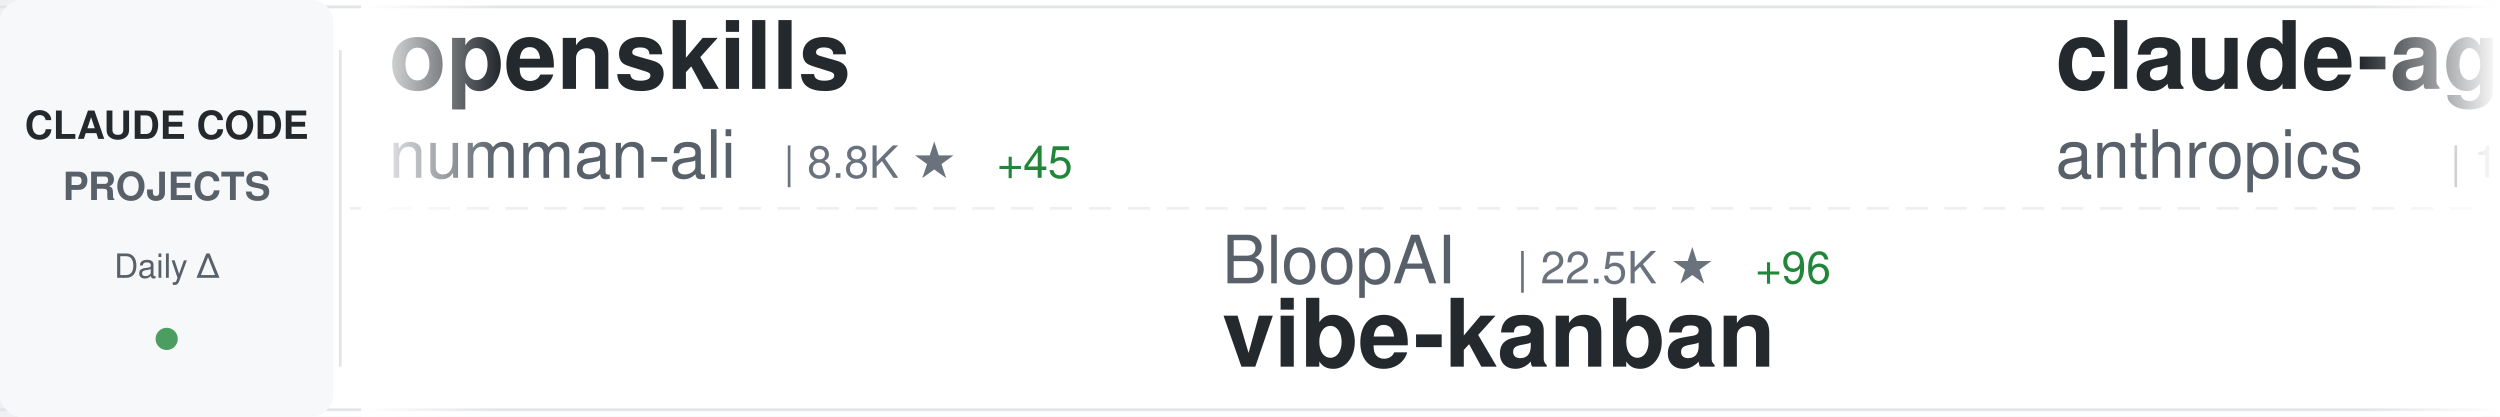
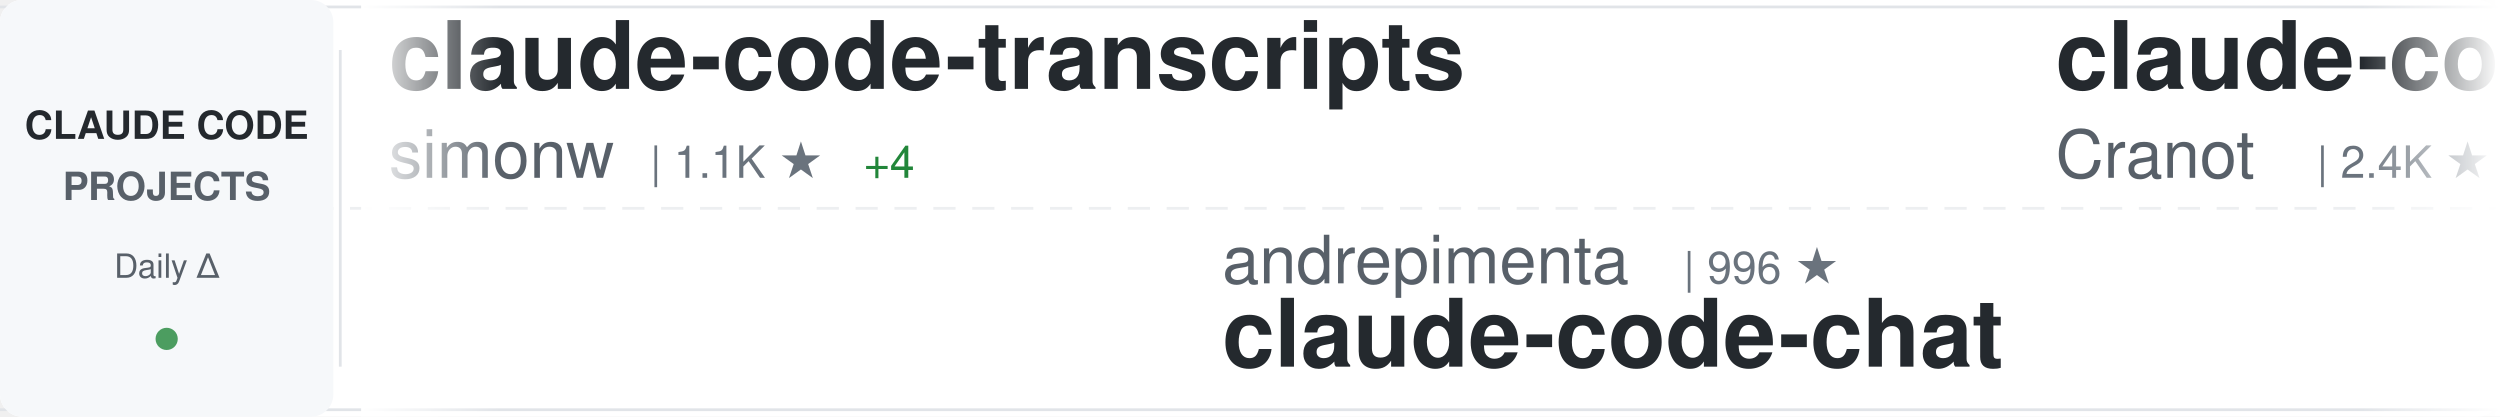
<svg xmlns="http://www.w3.org/2000/svg" width="900" height="150">
  <defs>
    <linearGradient id="awesomeLeftFade" x1="0%" y1="0%" x2="100%" y2="0%">
      <stop offset="0%" style="stop-color:#ffffff;stop-opacity:1" />
      <stop offset="100%" style="stop-color:#ffffff;stop-opacity:0" />
    </linearGradient>
    <linearGradient id="awesomeRightFade" x1="0%" y1="0%" x2="100%" y2="0%">
      <stop offset="0%" style="stop-color:#ffffff;stop-opacity:0" />
      <stop offset="100%" style="stop-color:#ffffff;stop-opacity:1" />
    </linearGradient>
  </defs>
  <rect width="900" height="150" fill="#ffffff" rx="8" />
  <rect x="0" y="2" width="900" height="1" fill="#e1e4e8" />
  <rect x="0" y="147" width="900" height="1" fill="#e1e4e8" />
  <line x1="0" y1="75" x2="900" y2="75" stroke="#e1e4e8" stroke-width="1" stroke-dasharray="8 6" opacity="0.6" />
  <rect x="0" y="0" width="120" height="150" fill="#f6f8fa" rx="8" />
  <text x="60" y="50" font-family="-apple-system, BlinkMacSystemFont, 'Segoe UI', Helvetica, Arial, sans-serif" font-size="14" font-weight="600" fill="#24292e" text-anchor="middle">CLAUDE CODE</text>
  <text x="60" y="72" font-family="-apple-system, BlinkMacSystemFont, 'Segoe UI', Helvetica, Arial, sans-serif" font-size="14" font-weight="600" fill="#586069" text-anchor="middle">PROJECTS</text>
  <text x="60" y="100" font-family="-apple-system, BlinkMacSystemFont, 'Segoe UI', Helvetica, Arial, sans-serif" font-size="12" font-weight="500" fill="#586069" text-anchor="middle">Daily Δ</text>
  <circle cx="60" cy="122" r="4" fill="#22863a" opacity="0.8" />
  <rect x="122" y="18" width="1" height="114" fill="#e1e4e8" />
  <clipPath id="awesomeTickerClip">
    <rect x="130" y="0" width="770" height="150" />
  </clipPath>
  <g clip-path="url(#awesomeTickerClip)">
    <g id="awesomeTickerItems">
      <animateTransform attributeName="transform" attributeType="XML" type="translate" from="0 0" to="-3000 0" dur="54s" repeatCount="indefinite" />
      <g transform="translate(0, 0)">
-         <text x="140" y="32" font-family="-apple-system, BlinkMacSystemFont, 'Segoe UI', Helvetica, Arial, sans-serif" font-size="34" font-weight="600" fill="#24292e">openskills</text>
-         <text x="140" y="64" font-family="-apple-system, BlinkMacSystemFont, 'Segoe UI', Helvetica, Arial, sans-serif" font-size="24" font-weight="400" fill="#586069">numman-ali</text>
-         <text x="282" y="64" font-family="-apple-system, BlinkMacSystemFont, 'Segoe UI', Helvetica, Arial, sans-serif" font-size="16" font-weight="500" fill="#6a737d">| 8.8K ★</text>
-         <text x="359" y="64" font-family="-apple-system, BlinkMacSystemFont, 'Segoe UI', Helvetica, Arial, sans-serif" font-size="16" font-weight="500" fill="#22863a"> +45</text>
+         <text x="140" y="32" font-family="-apple-system, BlinkMacSystemFont, 'Segoe UI', Helvetica, Arial, sans-serif" font-size="34" font-weight="600" fill="#24292e">claude-code-transcripts</text>
+         <text x="140" y="64" font-family="-apple-system, BlinkMacSystemFont, 'Segoe UI', Helvetica, Arial, sans-serif" font-size="24" font-weight="400" fill="#586069">simonw</text>
+         <text x="234" y="64" font-family="-apple-system, BlinkMacSystemFont, 'Segoe UI', Helvetica, Arial, sans-serif" font-size="16" font-weight="500" fill="#6a737d">| 1.1K ★</text>
+         <text x="311" y="64" font-family="-apple-system, BlinkMacSystemFont, 'Segoe UI', Helvetica, Arial, sans-serif" font-size="16" font-weight="500" fill="#22863a"> +4</text>
      </g>
      <g transform="translate(300, 0)">
-         <text x="140" y="102" font-family="-apple-system, BlinkMacSystemFont, 'Segoe UI', Helvetica, Arial, sans-serif" font-size="24" font-weight="400" fill="#586069">BloopAI</text>
-         <text x="246" y="102" font-family="-apple-system, BlinkMacSystemFont, 'Segoe UI', Helvetica, Arial, sans-serif" font-size="16" font-weight="500" fill="#6a737d">| 22.5K ★</text>
-         <text x="332" y="102" font-family="-apple-system, BlinkMacSystemFont, 'Segoe UI', Helvetica, Arial, sans-serif" font-size="16" font-weight="500" fill="#22863a"> +96</text>
-         <text x="140" y="132" font-family="-apple-system, BlinkMacSystemFont, 'Segoe UI', Helvetica, Arial, sans-serif" font-size="34" font-weight="600" fill="#24292e">vibe-kanban</text>
+         <text x="140" y="102" font-family="-apple-system, BlinkMacSystemFont, 'Segoe UI', Helvetica, Arial, sans-serif" font-size="24" font-weight="400" fill="#586069">andrepimenta</text>
+         <text x="306" y="102" font-family="-apple-system, BlinkMacSystemFont, 'Segoe UI', Helvetica, Arial, sans-serif" font-size="16" font-weight="500" fill="#6a737d">| 996 ★</text>
+         <text x="140" y="132" font-family="-apple-system, BlinkMacSystemFont, 'Segoe UI', Helvetica, Arial, sans-serif" font-size="34" font-weight="600" fill="#24292e">claude-code-chat</text>
      </g>
      <g transform="translate(600, 0)">
-         <text x="140" y="32" font-family="-apple-system, BlinkMacSystemFont, 'Segoe UI', Helvetica, Arial, sans-serif" font-size="34" font-weight="600" fill="#24292e">claude-agent-sdk-demos</text>
-         <text x="140" y="64" font-family="-apple-system, BlinkMacSystemFont, 'Segoe UI', Helvetica, Arial, sans-serif" font-size="24" font-weight="400" fill="#586069">anthropics</text>
-         <text x="282" y="64" font-family="-apple-system, BlinkMacSystemFont, 'Segoe UI', Helvetica, Arial, sans-serif" font-size="16" font-weight="500" fill="#6a737d">| 1.6K ★</text>
-         <text x="359" y="64" font-family="-apple-system, BlinkMacSystemFont, 'Segoe UI', Helvetica, Arial, sans-serif" font-size="16" font-weight="500" fill="#22863a"> +7</text>
+         <text x="140" y="32" font-family="-apple-system, BlinkMacSystemFont, 'Segoe UI', Helvetica, Arial, sans-serif" font-size="34" font-weight="600" fill="#24292e">claude-code-guide</text>
+         <text x="140" y="64" font-family="-apple-system, BlinkMacSystemFont, 'Segoe UI', Helvetica, Arial, sans-serif" font-size="24" font-weight="400" fill="#586069">Cranot</text>
+         <text x="234" y="64" font-family="-apple-system, BlinkMacSystemFont, 'Segoe UI', Helvetica, Arial, sans-serif" font-size="16" font-weight="500" fill="#6a737d">| 2.4K ★</text>
+         <text x="311" y="64" font-family="-apple-system, BlinkMacSystemFont, 'Segoe UI', Helvetica, Arial, sans-serif" font-size="16" font-weight="500" fill="#22863a"> +8</text>
      </g>
      <g transform="translate(900, 0)">
-         <text x="140" y="102" font-family="-apple-system, BlinkMacSystemFont, 'Segoe UI', Helvetica, Arial, sans-serif" font-size="24" font-weight="400" fill="#586069">alirezarezvani</text>
-         <text x="330" y="102" font-family="-apple-system, BlinkMacSystemFont, 'Segoe UI', Helvetica, Arial, sans-serif" font-size="16" font-weight="500" fill="#6a737d">| 574 ★</text>
-         <text x="398" y="102" font-family="-apple-system, BlinkMacSystemFont, 'Segoe UI', Helvetica, Arial, sans-serif" font-size="16" font-weight="500" fill="#22863a"> +3</text>
-         <text x="140" y="132" font-family="-apple-system, BlinkMacSystemFont, 'Segoe UI', Helvetica, Arial, sans-serif" font-size="34" font-weight="600" fill="#24292e">claude-code-tresor</text>
+         <text x="140" y="102" font-family="-apple-system, BlinkMacSystemFont, 'Segoe UI', Helvetica, Arial, sans-serif" font-size="24" font-weight="400" fill="#586069">JessyTsui</text>
+         <text x="270" y="102" font-family="-apple-system, BlinkMacSystemFont, 'Segoe UI', Helvetica, Arial, sans-serif" font-size="16" font-weight="500" fill="#6a737d">| 1.1K ★</text>
+         <text x="347" y="102" font-family="-apple-system, BlinkMacSystemFont, 'Segoe UI', Helvetica, Arial, sans-serif" font-size="16" font-weight="500" fill="#22863a"> +3</text>
+         <text x="140" y="132" font-family="-apple-system, BlinkMacSystemFont, 'Segoe UI', Helvetica, Arial, sans-serif" font-size="34" font-weight="600" fill="#24292e">Claude-Code-Remote</text>
      </g>
      <g transform="translate(1200, 0)">
-         <text x="140" y="32" font-family="-apple-system, BlinkMacSystemFont, 'Segoe UI', Helvetica, Arial, sans-serif" font-size="34" font-weight="600" fill="#24292e">oh-my-claudecode</text>
-         <text x="140" y="64" font-family="-apple-system, BlinkMacSystemFont, 'Segoe UI', Helvetica, Arial, sans-serif" font-size="24" font-weight="400" fill="#586069">Yeachan-Heo</text>
-         <text x="294" y="64" font-family="-apple-system, BlinkMacSystemFont, 'Segoe UI', Helvetica, Arial, sans-serif" font-size="16" font-weight="500" fill="#6a737d">| 8.6K ★</text>
-         <text x="371" y="64" font-family="-apple-system, BlinkMacSystemFont, 'Segoe UI', Helvetica, Arial, sans-serif" font-size="16" font-weight="500" fill="#22863a"> +154</text>
+         <text x="140" y="32" font-family="-apple-system, BlinkMacSystemFont, 'Segoe UI', Helvetica, Arial, sans-serif" font-size="34" font-weight="600" fill="#24292e">my-claude-code-setup</text>
+         <text x="140" y="64" font-family="-apple-system, BlinkMacSystemFont, 'Segoe UI', Helvetica, Arial, sans-serif" font-size="24" font-weight="400" fill="#586069">centminmod</text>
+         <text x="282" y="64" font-family="-apple-system, BlinkMacSystemFont, 'Segoe UI', Helvetica, Arial, sans-serif" font-size="16" font-weight="500" fill="#6a737d">| 1.9K ★</text>
+         <text x="359" y="64" font-family="-apple-system, BlinkMacSystemFont, 'Segoe UI', Helvetica, Arial, sans-serif" font-size="16" font-weight="500" fill="#22863a"> +8</text>
      </g>
      <g transform="translate(1500, 0)">
-         <text x="140" y="102" font-family="-apple-system, BlinkMacSystemFont, 'Segoe UI', Helvetica, Arial, sans-serif" font-size="24" font-weight="400" fill="#586069">superdesigndev</text>
-         <text x="330" y="102" font-family="-apple-system, BlinkMacSystemFont, 'Segoe UI', Helvetica, Arial, sans-serif" font-size="16" font-weight="500" fill="#6a737d">| 6.1K ★</text>
-         <text x="407" y="102" font-family="-apple-system, BlinkMacSystemFont, 'Segoe UI', Helvetica, Arial, sans-serif" font-size="16" font-weight="500" fill="#22863a"> +4</text>
-         <text x="140" y="132" font-family="-apple-system, BlinkMacSystemFont, 'Segoe UI', Helvetica, Arial, sans-serif" font-size="34" font-weight="600" fill="#24292e">superdesign</text>
+         <text x="140" y="102" font-family="-apple-system, BlinkMacSystemFont, 'Segoe UI', Helvetica, Arial, sans-serif" font-size="24" font-weight="400" fill="#586069">ghuntley</text>
+         <text x="258" y="102" font-family="-apple-system, BlinkMacSystemFont, 'Segoe UI', Helvetica, Arial, sans-serif" font-size="16" font-weight="500" fill="#6a737d">| 852 ★</text>
+         <text x="140" y="132" font-family="-apple-system, BlinkMacSystemFont, 'Segoe UI', Helvetica, Arial, sans-serif" font-size="34" font-weight="600" fill="#24292e">claude-code-source-code-...</text>
      </g>
      <g transform="translate(1800, 0)">
-         <text x="140" y="32" font-family="-apple-system, BlinkMacSystemFont, 'Segoe UI', Helvetica, Arial, sans-serif" font-size="34" font-weight="600" fill="#24292e">claude-code-proxy</text>
-         <text x="140" y="64" font-family="-apple-system, BlinkMacSystemFont, 'Segoe UI', Helvetica, Arial, sans-serif" font-size="24" font-weight="400" fill="#586069">1rgs</text>
-         <text x="210" y="64" font-family="-apple-system, BlinkMacSystemFont, 'Segoe UI', Helvetica, Arial, sans-serif" font-size="16" font-weight="500" fill="#6a737d">| 3.1K ★</text>
-         <text x="287" y="64" font-family="-apple-system, BlinkMacSystemFont, 'Segoe UI', Helvetica, Arial, sans-serif" font-size="16" font-weight="500" fill="#22863a"> +8</text>
+         <text x="140" y="32" font-family="-apple-system, BlinkMacSystemFont, 'Segoe UI', Helvetica, Arial, sans-serif" font-size="34" font-weight="600" fill="#24292e">Claude-Code-Workflow</text>
+         <text x="140" y="64" font-family="-apple-system, BlinkMacSystemFont, 'Segoe UI', Helvetica, Arial, sans-serif" font-size="24" font-weight="400" fill="#586069">catlog22</text>
+         <text x="258" y="64" font-family="-apple-system, BlinkMacSystemFont, 'Segoe UI', Helvetica, Arial, sans-serif" font-size="16" font-weight="500" fill="#6a737d">| 1.4K ★</text>
+         <text x="335" y="64" font-family="-apple-system, BlinkMacSystemFont, 'Segoe UI', Helvetica, Arial, sans-serif" font-size="16" font-weight="500" fill="#22863a"> +7</text>
      </g>
      <g transform="translate(2100, 0)">
-         <text x="140" y="102" font-family="-apple-system, BlinkMacSystemFont, 'Segoe UI', Helvetica, Arial, sans-serif" font-size="24" font-weight="400" fill="#586069">0xfurai</text>
-         <text x="246" y="102" font-family="-apple-system, BlinkMacSystemFont, 'Segoe UI', Helvetica, Arial, sans-serif" font-size="16" font-weight="500" fill="#6a737d">| 750 ★</text>
-         <text x="314" y="102" font-family="-apple-system, BlinkMacSystemFont, 'Segoe UI', Helvetica, Arial, sans-serif" font-size="16" font-weight="500" fill="#22863a"> +3</text>
-         <text x="140" y="132" font-family="-apple-system, BlinkMacSystemFont, 'Segoe UI', Helvetica, Arial, sans-serif" font-size="34" font-weight="600" fill="#24292e">claude-code-subagents</text>
+         <text x="140" y="102" font-family="-apple-system, BlinkMacSystemFont, 'Segoe UI', Helvetica, Arial, sans-serif" font-size="24" font-weight="400" fill="#586069">sugyan</text>
+         <text x="234" y="102" font-family="-apple-system, BlinkMacSystemFont, 'Segoe UI', Helvetica, Arial, sans-serif" font-size="16" font-weight="500" fill="#6a737d">| 945 ★</text>
+         <text x="140" y="132" font-family="-apple-system, BlinkMacSystemFont, 'Segoe UI', Helvetica, Arial, sans-serif" font-size="34" font-weight="600" fill="#24292e">claude-code-webui</text>
      </g>
      <g transform="translate(2400, 0)">
-         <text x="140" y="32" font-family="-apple-system, BlinkMacSystemFont, 'Segoe UI', Helvetica, Arial, sans-serif" font-size="34" font-weight="600" fill="#24292e">claude-code-settings</text>
-         <text x="140" y="64" font-family="-apple-system, BlinkMacSystemFont, 'Segoe UI', Helvetica, Arial, sans-serif" font-size="24" font-weight="400" fill="#586069">feiskyer</text>
-         <text x="258" y="64" font-family="-apple-system, BlinkMacSystemFont, 'Segoe UI', Helvetica, Arial, sans-serif" font-size="16" font-weight="500" fill="#6a737d">| 1.3K ★</text>
-         <text x="335" y="64" font-family="-apple-system, BlinkMacSystemFont, 'Segoe UI', Helvetica, Arial, sans-serif" font-size="16" font-weight="500" fill="#22863a"> +4</text>
+         <text x="140" y="32" font-family="-apple-system, BlinkMacSystemFont, 'Segoe UI', Helvetica, Arial, sans-serif" font-size="34" font-weight="600" fill="#24292e">sc-claude-code-files</text>
+         <text x="140" y="64" font-family="-apple-system, BlinkMacSystemFont, 'Segoe UI', Helvetica, Arial, sans-serif" font-size="24" font-weight="400" fill="#586069">https-deeplearning-ai</text>
+         <text x="414" y="64" font-family="-apple-system, BlinkMacSystemFont, 'Segoe UI', Helvetica, Arial, sans-serif" font-size="16" font-weight="500" fill="#6a737d">| 441 ★</text>
+         <text x="482" y="64" font-family="-apple-system, BlinkMacSystemFont, 'Segoe UI', Helvetica, Arial, sans-serif" font-size="16" font-weight="500" fill="#22863a"> +2</text>
      </g>
      <g transform="translate(2700, 0)">
-         <text x="140" y="102" font-family="-apple-system, BlinkMacSystemFont, 'Segoe UI', Helvetica, Arial, sans-serif" font-size="24" font-weight="400" fill="#586069">edmund-io</text>
-         <text x="270" y="102" font-family="-apple-system, BlinkMacSystemFont, 'Segoe UI', Helvetica, Arial, sans-serif" font-size="16" font-weight="500" fill="#6a737d">| 1.3K ★</text>
-         <text x="347" y="102" font-family="-apple-system, BlinkMacSystemFont, 'Segoe UI', Helvetica, Arial, sans-serif" font-size="16" font-weight="500" fill="#22863a"> +9</text>
-         <text x="140" y="132" font-family="-apple-system, BlinkMacSystemFont, 'Segoe UI', Helvetica, Arial, sans-serif" font-size="34" font-weight="600" fill="#24292e">edmunds-claude-code</text>
+         <text x="140" y="102" font-family="-apple-system, BlinkMacSystemFont, 'Segoe UI', Helvetica, Arial, sans-serif" font-size="24" font-weight="400" fill="#586069">winfunc</text>
+         <text x="246" y="102" font-family="-apple-system, BlinkMacSystemFont, 'Segoe UI', Helvetica, Arial, sans-serif" font-size="16" font-weight="500" fill="#6a737d">| 20.8K ★</text>
+         <text x="332" y="102" font-family="-apple-system, BlinkMacSystemFont, 'Segoe UI', Helvetica, Arial, sans-serif" font-size="16" font-weight="500" fill="#22863a"> +12</text>
+         <text x="140" y="132" font-family="-apple-system, BlinkMacSystemFont, 'Segoe UI', Helvetica, Arial, sans-serif" font-size="34" font-weight="600" fill="#24292e">opcode</text>
      </g>
      <g transform="translate(3000, 0)">
-         <text x="140" y="32" font-family="-apple-system, BlinkMacSystemFont, 'Segoe UI', Helvetica, Arial, sans-serif" font-size="34" font-weight="600" fill="#24292e">openskills</text>
-         <text x="140" y="64" font-family="-apple-system, BlinkMacSystemFont, 'Segoe UI', Helvetica, Arial, sans-serif" font-size="24" font-weight="400" fill="#586069">numman-ali</text>
-         <text x="282" y="64" font-family="-apple-system, BlinkMacSystemFont, 'Segoe UI', Helvetica, Arial, sans-serif" font-size="16" font-weight="500" fill="#6a737d">| 8.8K ★</text>
-         <text x="359" y="64" font-family="-apple-system, BlinkMacSystemFont, 'Segoe UI', Helvetica, Arial, sans-serif" font-size="16" font-weight="500" fill="#22863a"> +45</text>
+         <text x="140" y="32" font-family="-apple-system, BlinkMacSystemFont, 'Segoe UI', Helvetica, Arial, sans-serif" font-size="34" font-weight="600" fill="#24292e">claude-code-transcripts</text>
+         <text x="140" y="64" font-family="-apple-system, BlinkMacSystemFont, 'Segoe UI', Helvetica, Arial, sans-serif" font-size="24" font-weight="400" fill="#586069">simonw</text>
+         <text x="234" y="64" font-family="-apple-system, BlinkMacSystemFont, 'Segoe UI', Helvetica, Arial, sans-serif" font-size="16" font-weight="500" fill="#6a737d">| 1.1K ★</text>
+         <text x="311" y="64" font-family="-apple-system, BlinkMacSystemFont, 'Segoe UI', Helvetica, Arial, sans-serif" font-size="16" font-weight="500" fill="#22863a"> +4</text>
      </g>
      <g transform="translate(3300, 0)">
-         <text x="140" y="102" font-family="-apple-system, BlinkMacSystemFont, 'Segoe UI', Helvetica, Arial, sans-serif" font-size="24" font-weight="400" fill="#586069">BloopAI</text>
-         <text x="246" y="102" font-family="-apple-system, BlinkMacSystemFont, 'Segoe UI', Helvetica, Arial, sans-serif" font-size="16" font-weight="500" fill="#6a737d">| 22.5K ★</text>
-         <text x="332" y="102" font-family="-apple-system, BlinkMacSystemFont, 'Segoe UI', Helvetica, Arial, sans-serif" font-size="16" font-weight="500" fill="#22863a"> +96</text>
-         <text x="140" y="132" font-family="-apple-system, BlinkMacSystemFont, 'Segoe UI', Helvetica, Arial, sans-serif" font-size="34" font-weight="600" fill="#24292e">vibe-kanban</text>
+         <text x="140" y="102" font-family="-apple-system, BlinkMacSystemFont, 'Segoe UI', Helvetica, Arial, sans-serif" font-size="24" font-weight="400" fill="#586069">andrepimenta</text>
+         <text x="306" y="102" font-family="-apple-system, BlinkMacSystemFont, 'Segoe UI', Helvetica, Arial, sans-serif" font-size="16" font-weight="500" fill="#6a737d">| 996 ★</text>
+         <text x="140" y="132" font-family="-apple-system, BlinkMacSystemFont, 'Segoe UI', Helvetica, Arial, sans-serif" font-size="34" font-weight="600" fill="#24292e">claude-code-chat</text>
      </g>
      <g transform="translate(3600, 0)">
-         <text x="140" y="32" font-family="-apple-system, BlinkMacSystemFont, 'Segoe UI', Helvetica, Arial, sans-serif" font-size="34" font-weight="600" fill="#24292e">claude-agent-sdk-demos</text>
-         <text x="140" y="64" font-family="-apple-system, BlinkMacSystemFont, 'Segoe UI', Helvetica, Arial, sans-serif" font-size="24" font-weight="400" fill="#586069">anthropics</text>
-         <text x="282" y="64" font-family="-apple-system, BlinkMacSystemFont, 'Segoe UI', Helvetica, Arial, sans-serif" font-size="16" font-weight="500" fill="#6a737d">| 1.6K ★</text>
-         <text x="359" y="64" font-family="-apple-system, BlinkMacSystemFont, 'Segoe UI', Helvetica, Arial, sans-serif" font-size="16" font-weight="500" fill="#22863a"> +7</text>
+         <text x="140" y="32" font-family="-apple-system, BlinkMacSystemFont, 'Segoe UI', Helvetica, Arial, sans-serif" font-size="34" font-weight="600" fill="#24292e">claude-code-guide</text>
+         <text x="140" y="64" font-family="-apple-system, BlinkMacSystemFont, 'Segoe UI', Helvetica, Arial, sans-serif" font-size="24" font-weight="400" fill="#586069">Cranot</text>
+         <text x="234" y="64" font-family="-apple-system, BlinkMacSystemFont, 'Segoe UI', Helvetica, Arial, sans-serif" font-size="16" font-weight="500" fill="#6a737d">| 2.4K ★</text>
+         <text x="311" y="64" font-family="-apple-system, BlinkMacSystemFont, 'Segoe UI', Helvetica, Arial, sans-serif" font-size="16" font-weight="500" fill="#22863a"> +8</text>
      </g>
      <g transform="translate(3900, 0)">
-         <text x="140" y="102" font-family="-apple-system, BlinkMacSystemFont, 'Segoe UI', Helvetica, Arial, sans-serif" font-size="24" font-weight="400" fill="#586069">alirezarezvani</text>
-         <text x="330" y="102" font-family="-apple-system, BlinkMacSystemFont, 'Segoe UI', Helvetica, Arial, sans-serif" font-size="16" font-weight="500" fill="#6a737d">| 574 ★</text>
-         <text x="398" y="102" font-family="-apple-system, BlinkMacSystemFont, 'Segoe UI', Helvetica, Arial, sans-serif" font-size="16" font-weight="500" fill="#22863a"> +3</text>
-         <text x="140" y="132" font-family="-apple-system, BlinkMacSystemFont, 'Segoe UI', Helvetica, Arial, sans-serif" font-size="34" font-weight="600" fill="#24292e">claude-code-tresor</text>
+         <text x="140" y="102" font-family="-apple-system, BlinkMacSystemFont, 'Segoe UI', Helvetica, Arial, sans-serif" font-size="24" font-weight="400" fill="#586069">JessyTsui</text>
+         <text x="270" y="102" font-family="-apple-system, BlinkMacSystemFont, 'Segoe UI', Helvetica, Arial, sans-serif" font-size="16" font-weight="500" fill="#6a737d">| 1.1K ★</text>
+         <text x="347" y="102" font-family="-apple-system, BlinkMacSystemFont, 'Segoe UI', Helvetica, Arial, sans-serif" font-size="16" font-weight="500" fill="#22863a"> +3</text>
+         <text x="140" y="132" font-family="-apple-system, BlinkMacSystemFont, 'Segoe UI', Helvetica, Arial, sans-serif" font-size="34" font-weight="600" fill="#24292e">Claude-Code-Remote</text>
      </g>
    </g>
  </g>
  <rect x="130" y="0" width="50" height="150" fill="url(#awesomeLeftFade)" />
  <rect x="850" y="0" width="50" height="150" fill="url(#awesomeRightFade)" />
</svg>
